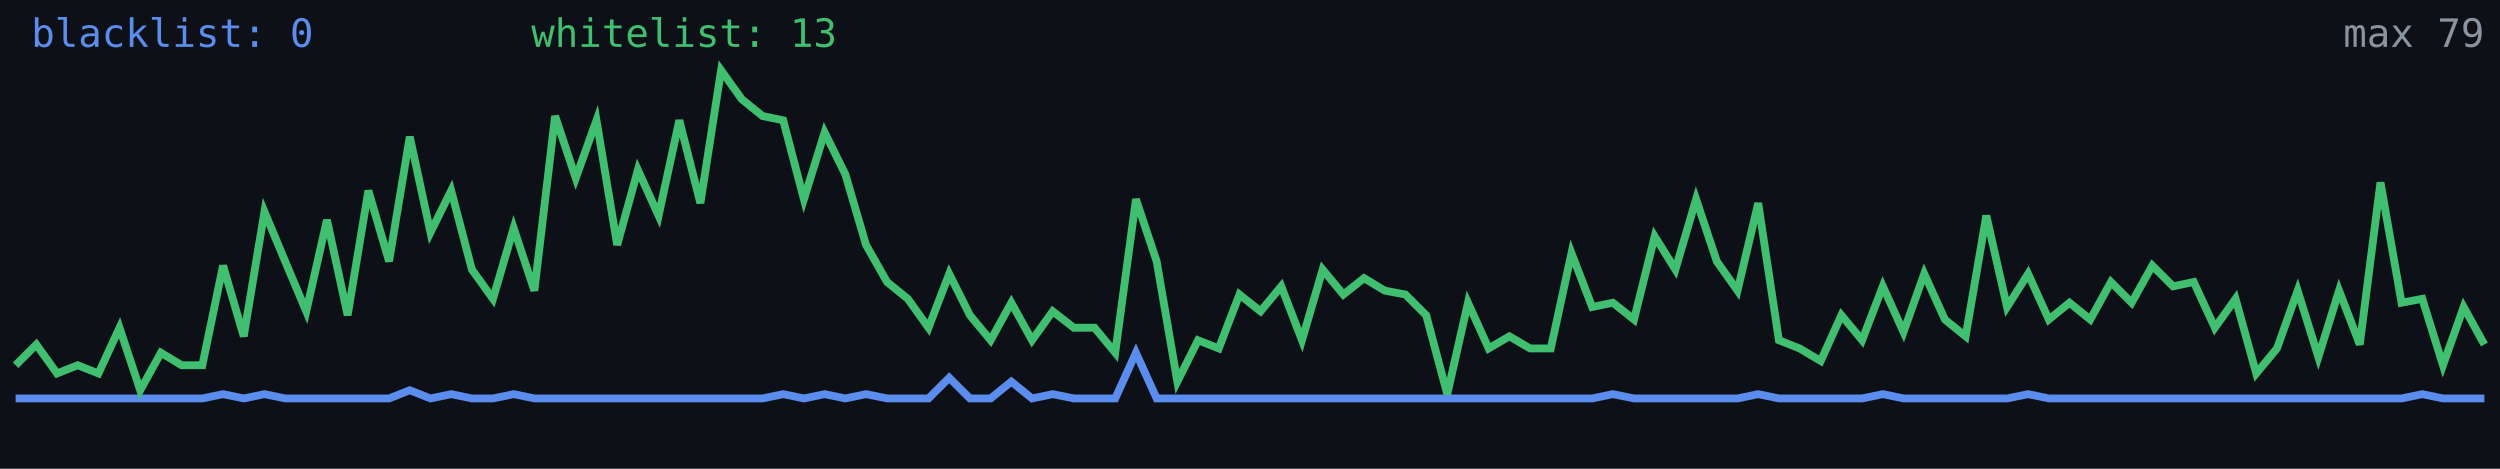
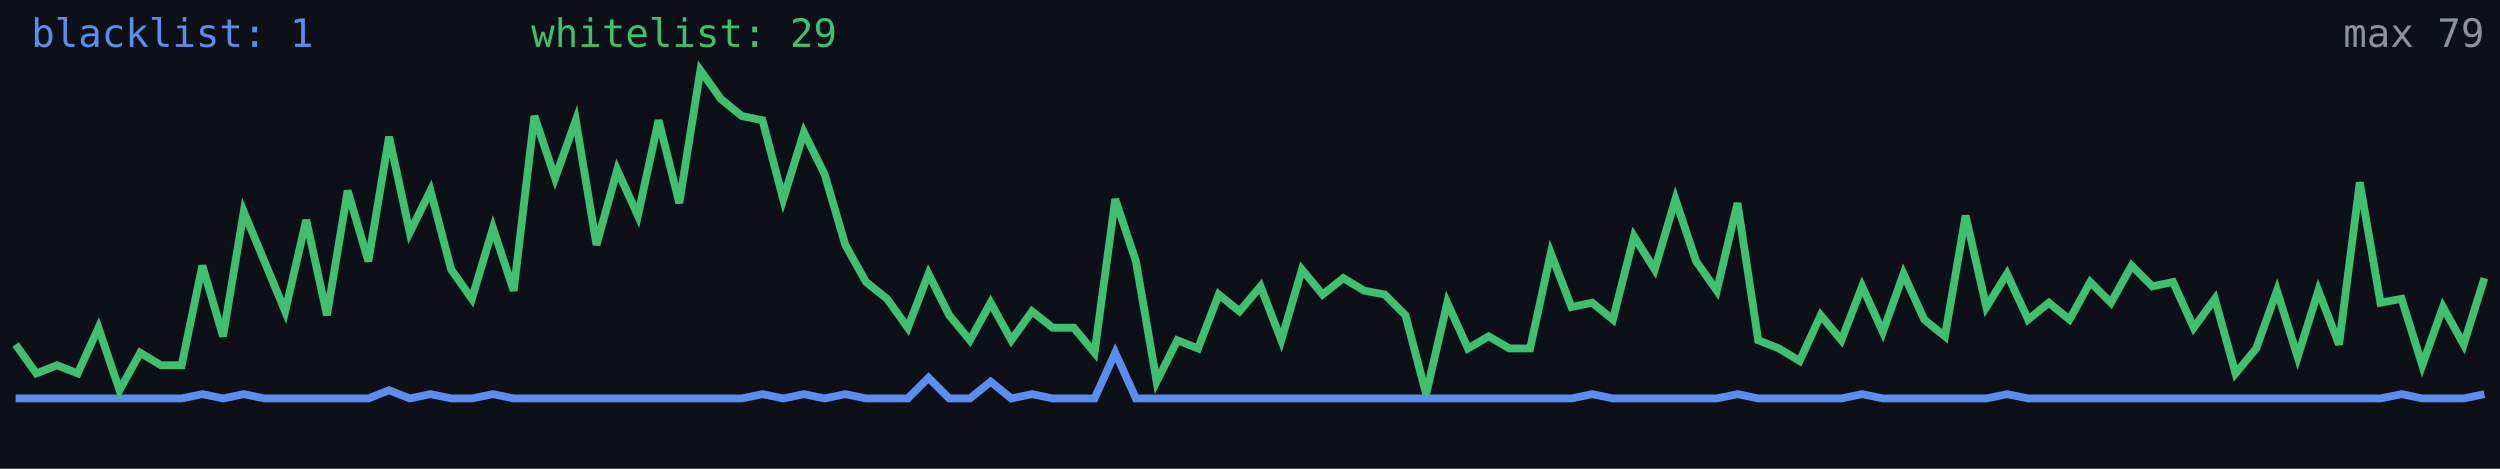
<svg xmlns="http://www.w3.org/2000/svg" width="640" height="120" viewBox="0 0 640 120" role="img" aria-label="Alive configs trend">
  <rect width="640" height="120" fill="#0d1117" />
-   <polyline fill="none" stroke="#5b8def" stroke-width="2" points="4.0,102.0 9.3,102.0 14.6,102.0 19.9,102.0 25.2,102.0 30.6,102.0 35.9,102.0 41.2,102.0 46.5,102.0 51.8,102.0 57.1,100.9 62.4,102.0 67.7,100.9 73.0,102.0 78.4,102.0 83.7,102.0 89.0,102.0 94.3,102.0 99.6,102.0 104.9,99.9 110.2,102.0 115.5,100.9 120.8,102.0 126.2,102.0 131.5,100.9 136.8,102.0 142.1,102.0 147.4,102.0 152.7,102.0 158.0,102.0 163.3,102.0 168.6,102.0 173.9,102.0 179.3,102.0 184.6,102.0 189.9,102.0 195.2,102.0 200.5,100.9 205.8,102.0 211.1,100.9 216.4,102.0 221.7,100.9 227.1,102.0 232.4,102.0 237.7,102.0 243.0,96.7 248.3,102.0 253.6,102.0 258.9,97.7 264.2,102.0 269.5,100.9 274.9,102.0 280.2,102.0 285.5,102.0 290.8,90.3 296.1,102.0 301.4,102.0 306.7,102.0 312.0,102.0 317.3,102.0 322.7,102.0 328.0,102.0 333.3,102.0 338.6,102.0 343.9,102.0 349.2,102.0 354.5,102.0 359.8,102.0 365.1,102.0 370.5,102.0 375.8,102.0 381.1,102.0 386.4,102.0 391.7,102.0 397.0,102.0 402.3,102.0 407.6,102.0 412.9,100.9 418.3,102.0 423.6,102.0 428.9,102.0 434.2,102.0 439.5,102.0 444.8,102.0 450.1,100.9 455.4,102.0 460.7,102.0 466.1,102.0 471.4,102.0 476.7,102.0 482.0,100.9 487.3,102.0 492.6,102.0 497.9,102.0 503.2,102.0 508.5,102.0 513.8,102.0 519.2,100.9 524.5,102.0 529.8,102.0 535.1,102.0 540.4,102.0 545.7,102.0 551.0,102.0 556.3,102.0 561.6,102.0 567.0,102.0 572.3,102.0 577.6,102.0 582.9,102.0 588.2,102.0 593.5,102.0 598.8,102.0 604.1,102.0 609.4,102.0 614.8,102.0 620.1,100.9 625.4,102.0 630.7,102.0 636.0,102.0" />
-   <polyline fill="none" stroke="#3fbf6f" stroke-width="2" points="4.0,93.5 9.3,88.2 14.6,95.6 19.9,93.5 25.2,95.6 30.6,83.9 35.9,99.9 41.2,90.3 46.5,93.5 51.8,93.5 57.1,68.0 62.4,86.1 67.7,54.2 73.0,66.9 78.4,79.7 83.7,56.3 89.0,80.7 94.3,48.8 99.6,66.9 104.9,35.0 110.2,59.5 115.5,48.8 120.8,69.0 126.2,76.5 131.5,58.4 136.8,74.4 142.1,29.7 147.4,45.6 152.7,30.8 158.0,62.7 163.3,43.5 168.6,55.2 173.9,30.8 179.3,52.0 184.6,18.0 189.9,25.4 195.2,29.7 200.5,30.8 205.8,51.0 211.1,33.9 216.4,44.6 221.7,62.7 227.1,72.2 232.4,76.5 237.7,83.9 243.0,70.1 248.3,80.7 253.6,87.1 258.9,77.5 264.2,87.1 269.5,79.7 274.9,83.9 280.2,83.9 285.5,90.3 290.8,51.0 296.1,66.9 301.4,97.7 306.7,87.1 312.0,89.2 317.3,75.4 322.7,79.7 328.0,73.3 333.3,87.1 338.6,69.0 343.9,75.4 349.2,71.2 354.5,74.4 359.8,75.4 365.1,80.7 370.5,100.9 375.8,77.5 381.1,89.2 386.4,86.1 391.7,89.2 397.0,89.2 402.3,64.8 407.6,78.6 412.9,77.5 418.3,81.8 423.6,60.5 428.9,69.0 434.2,51.0 439.5,66.9 444.8,74.4 450.1,52.0 455.4,87.1 460.7,89.2 466.1,92.4 471.4,80.7 476.7,87.1 482.0,73.3 487.3,85.0 492.6,70.1 497.9,81.8 503.2,86.1 508.5,55.2 513.8,78.6 519.2,70.1 524.5,81.8 529.8,77.5 535.1,81.8 540.4,72.2 545.7,77.5 551.0,68.0 556.3,73.3 561.6,72.2 567.0,83.9 572.3,76.5 577.6,95.6 582.9,89.2 588.2,74.4 593.5,91.4 598.8,74.4 604.1,88.2 609.4,46.7 614.8,77.5 620.1,76.5 625.4,93.5 630.7,78.6 636.0,88.2" />
-   <text x="8" y="12" fill="#5b8def" font-size="10" font-family="monospace">blacklist: 0</text>
-   <text x="136" y="12" fill="#3fbf6f" font-size="10" font-family="monospace">whitelist: 13</text>
+   <polyline fill="none" stroke="#5b8def" stroke-width="2" points="4.0,102.0 9.3,102.0 14.6,102.0 19.9,102.0 25.2,102.0 30.6,102.0 35.9,102.0 41.2,102.0 46.5,102.0 51.8,100.9 57.1,102.0 62.4,100.9 67.7,102.0 73.0,102.0 78.4,102.0 83.7,102.0 89.0,102.0 94.3,102.0 99.6,99.9 104.9,102.0 110.2,100.9 115.5,102.0 120.8,102.0 126.2,100.9 131.5,102.0 136.8,102.0 142.1,102.0 147.4,102.0 152.7,102.0 158.0,102.0 163.3,102.0 168.6,102.0 173.9,102.0 179.3,102.0 184.6,102.0 189.9,102.0 195.2,100.9 200.5,102.0 205.8,100.9 211.1,102.0 216.4,100.9 221.7,102.0 227.1,102.0 232.4,102.0 237.7,96.7 243.0,102.0 248.3,102.0 253.6,97.7 258.9,102.0 264.2,100.9 269.5,102.0 274.9,102.0 280.2,102.0 285.5,90.3 290.8,102.0 296.1,102.0 301.4,102.0 306.7,102.0 312.0,102.0 317.3,102.0 322.7,102.0 328.0,102.0 333.3,102.0 338.6,102.0 343.9,102.0 349.2,102.0 354.5,102.0 359.8,102.0 365.1,102.0 370.5,102.0 375.8,102.0 381.1,102.0 386.4,102.0 391.7,102.0 397.0,102.0 402.3,102.0 407.6,100.9 412.9,102.0 418.3,102.0 423.6,102.0 428.9,102.0 434.2,102.0 439.5,102.0 444.8,100.9 450.1,102.0 455.4,102.0 460.7,102.0 466.1,102.0 471.4,102.0 476.7,100.9 482.0,102.0 487.3,102.0 492.6,102.0 497.9,102.0 503.2,102.0 508.5,102.0 513.8,100.9 519.2,102.0 524.5,102.0 529.8,102.0 535.1,102.0 540.4,102.0 545.7,102.0 551.0,102.0 556.3,102.0 561.6,102.0 567.0,102.0 572.3,102.0 577.6,102.0 582.9,102.0 588.2,102.0 593.5,102.0 598.8,102.0 604.1,102.0 609.4,102.0 614.8,100.9 620.1,102.0 625.4,102.0 630.7,102.0 636.0,100.9" />
+   <polyline fill="none" stroke="#3fbf6f" stroke-width="2" points="4.0,88.2 9.3,95.6 14.6,93.5 19.9,95.6 25.2,83.9 30.6,99.9 35.9,90.3 41.2,93.5 46.5,93.5 51.8,68.0 57.1,86.1 62.4,54.2 67.7,66.9 73.0,79.7 78.4,56.3 83.7,80.7 89.0,48.8 94.3,66.9 99.6,35.0 104.9,59.5 110.2,48.8 115.5,69.0 120.8,76.5 126.2,58.4 131.5,74.4 136.8,29.7 142.1,45.6 147.4,30.8 152.7,62.7 158.0,43.5 163.3,55.2 168.6,30.8 173.9,52.0 179.3,18.0 184.6,25.4 189.9,29.7 195.2,30.8 200.5,51.0 205.8,33.9 211.1,44.6 216.4,62.7 221.7,72.2 227.1,76.5 232.4,83.9 237.7,70.1 243.0,80.7 248.3,87.1 253.6,77.5 258.9,87.1 264.2,79.7 269.5,83.9 274.9,83.9 280.2,90.3 285.5,51.0 290.8,66.9 296.1,97.7 301.4,87.1 306.7,89.2 312.0,75.4 317.3,79.7 322.7,73.3 328.0,87.1 333.3,69.0 338.6,75.4 343.9,71.2 349.2,74.4 354.5,75.4 359.8,80.7 365.1,100.9 370.5,77.5 375.8,89.2 381.1,86.1 386.4,89.2 391.7,89.2 397.0,64.8 402.3,78.6 407.6,77.5 412.9,81.8 418.3,60.5 423.6,69.0 428.9,51.0 434.2,66.9 439.5,74.4 444.8,52.0 450.1,87.1 455.4,89.2 460.7,92.4 466.1,80.7 471.4,87.1 476.7,73.3 482.0,85.0 487.3,70.1 492.6,81.8 497.9,86.1 503.2,55.2 508.5,78.6 513.8,70.1 519.2,81.8 524.5,77.5 529.8,81.8 535.1,72.2 540.4,77.5 545.7,68.0 551.0,73.3 556.3,72.2 561.6,83.9 567.0,76.5 572.3,95.6 577.6,89.2 582.9,74.4 588.2,91.4 593.5,74.4 598.8,88.2 604.1,46.7 609.4,77.5 614.8,76.5 620.1,93.5 625.4,78.6 630.7,88.2 636.0,71.2" />
+   <text x="8" y="12" fill="#5b8def" font-size="10" font-family="monospace">blacklist: 1</text>
+   <text x="136" y="12" fill="#3fbf6f" font-size="10" font-family="monospace">whitelist: 29</text>
  <text x="636" y="12" fill="#8b949e" font-size="10" text-anchor="end" font-family="monospace">max 79</text>
</svg>
